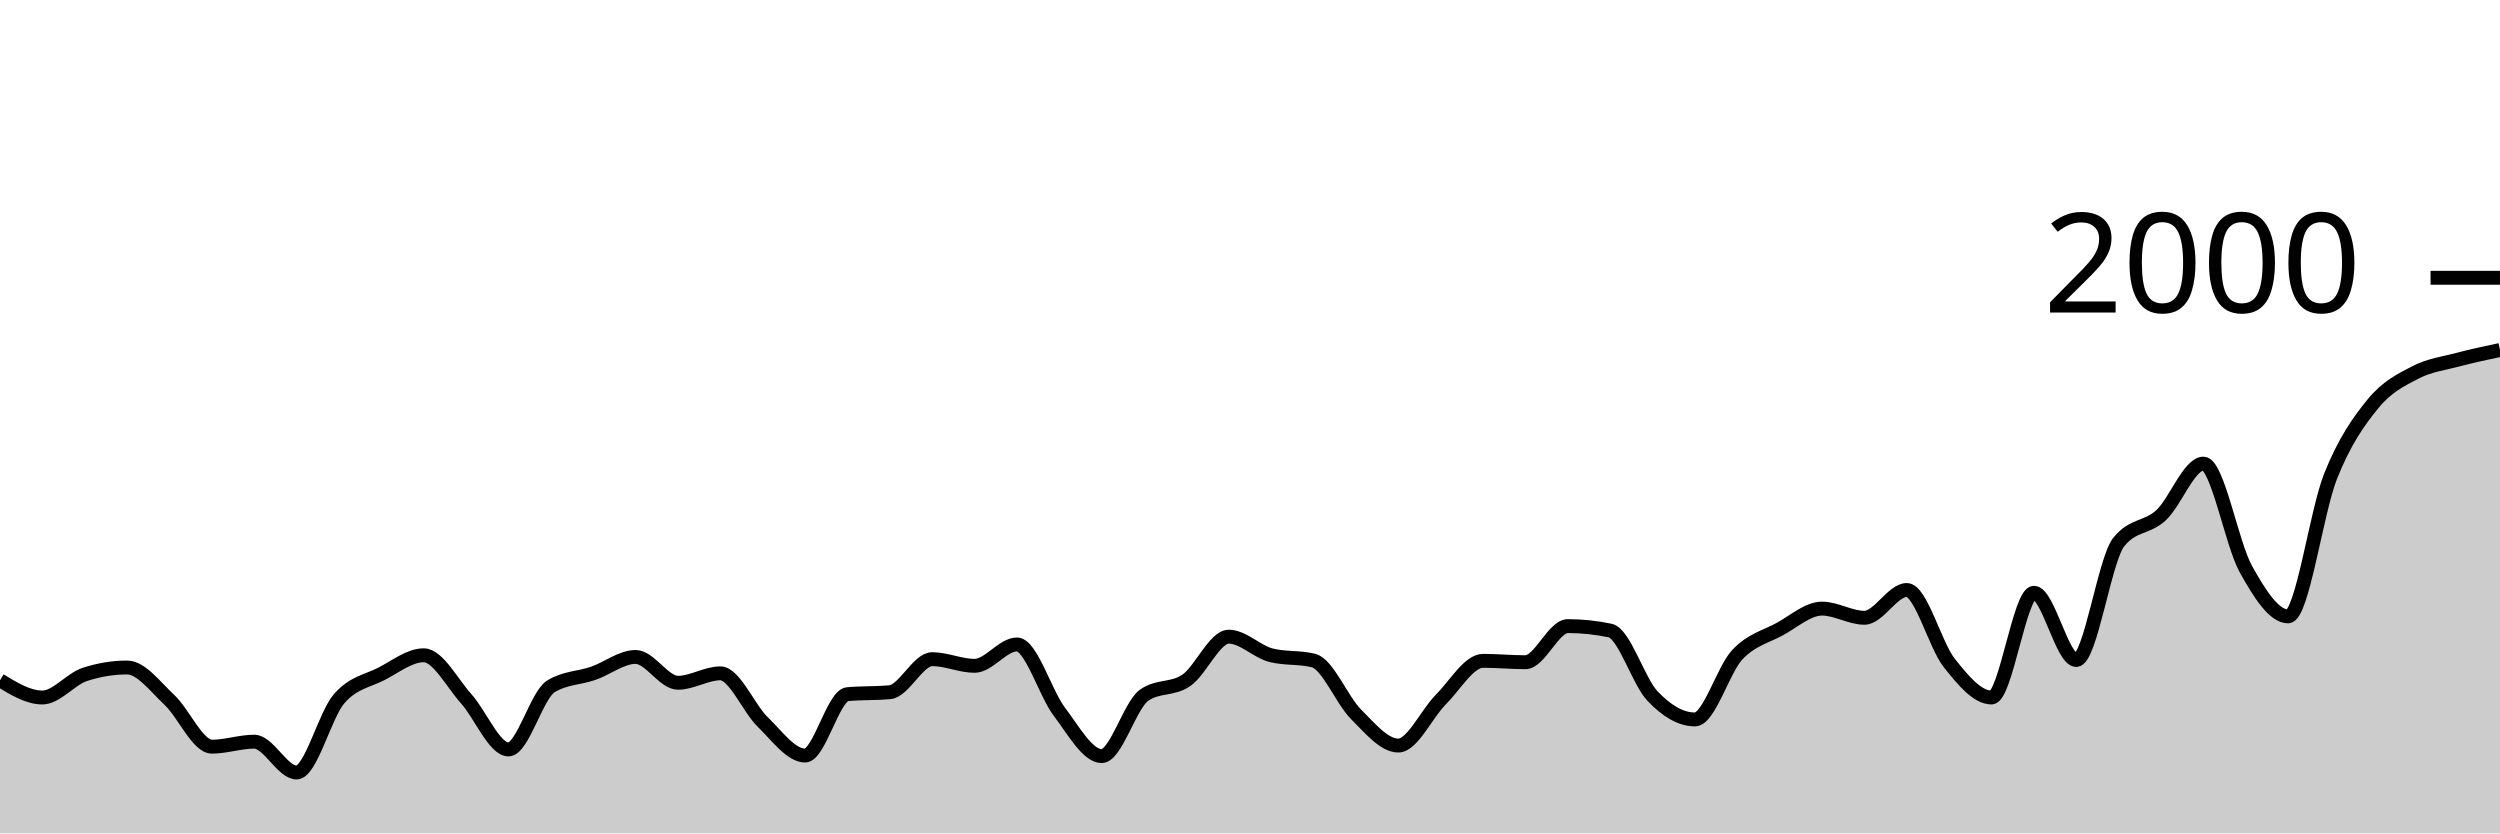
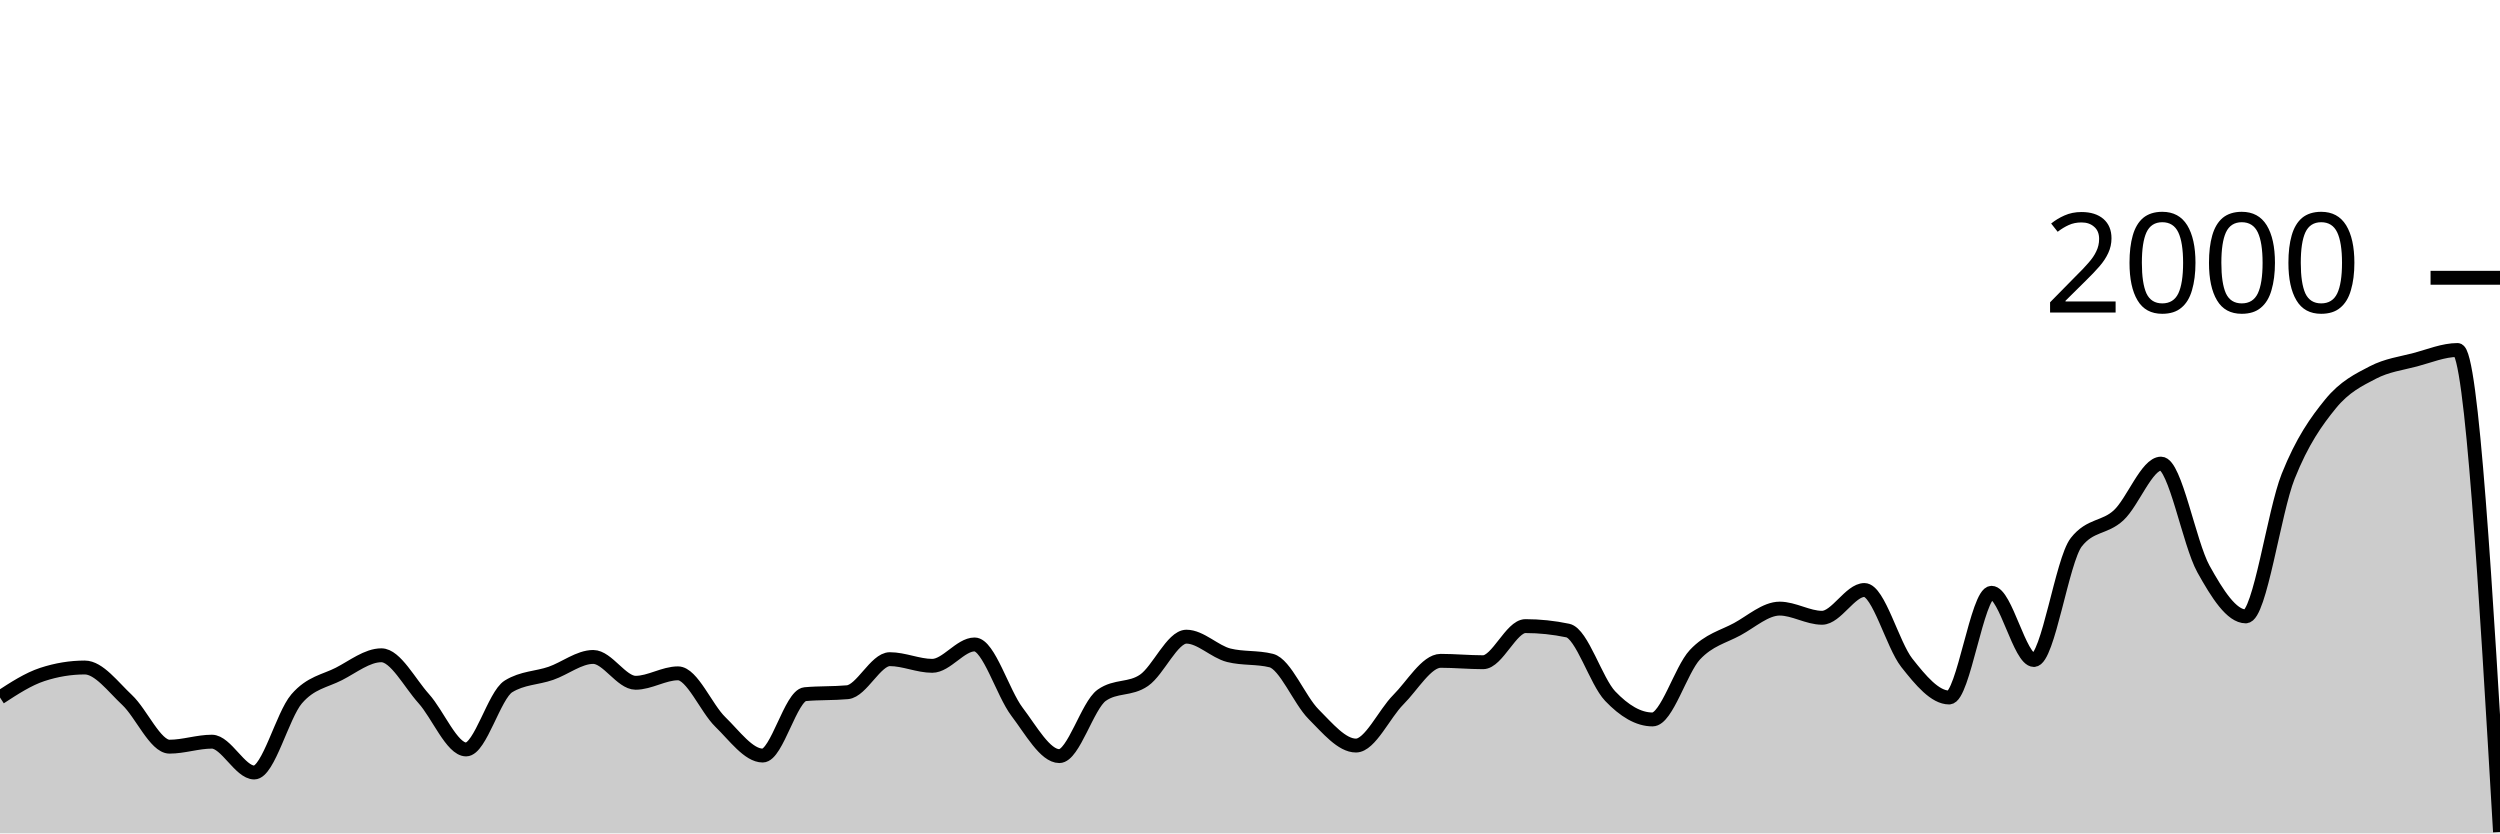
<svg xmlns="http://www.w3.org/2000/svg" viewBox="0 0 180 60">
  <g transform="translate(0,20)">
-     <path class="area" fill="rgba(0, 0, 0, 0.2)" d="M0,28.98C1.017,29.6,2.034,30.22,3.051,30.22C4.068,30.22,5.085,28.893,6.102,28.56C7.119,28.227,8.136,28.06,9.153,28.06C10.169,28.06,11.186,29.45,12.203,30.4C13.22,31.35,14.237,33.76,15.254,33.76C16.271,33.76,17.288,33.4,18.305,33.4C19.322,33.4,20.339,35.62,21.356,35.62C22.373,35.62,23.39,31.503,24.407,30.32C25.424,29.137,26.441,29.043,27.458,28.52C28.475,27.997,29.492,27.18,30.508,27.18C31.525,27.18,32.542,29.17,33.559,30.3C34.576,31.43,35.593,33.96,36.61,33.96C37.627,33.96,38.644,30.047,39.661,29.42C40.678,28.793,41.695,28.833,42.712,28.48C43.729,28.127,44.746,27.3,45.763,27.3C46.78,27.3,47.797,29.16,48.814,29.16C49.831,29.16,50.847,28.48,51.864,28.48C52.881,28.48,53.898,30.993,54.915,31.98C55.932,32.967,56.949,34.4,57.966,34.4C58.983,34.4,60,30.073,61.017,29.98C62.034,29.887,63.051,29.933,64.068,29.84C65.085,29.747,66.102,27.46,67.119,27.46C68.136,27.46,69.153,27.94,70.169,27.94C71.186,27.94,72.203,26.4,73.22,26.4C74.237,26.4,75.254,29.9,76.271,31.24C77.288,32.58,78.305,34.44,79.322,34.44C80.339,34.44,81.356,30.78,82.373,30.06C83.39,29.34,84.407,29.683,85.424,28.98C86.441,28.277,87.458,25.84,88.475,25.84C89.492,25.84,90.508,26.927,91.525,27.18C92.542,27.433,93.559,27.307,94.576,27.56C95.593,27.813,96.61,30.4,97.627,31.42C98.644,32.44,99.661,33.68,100.678,33.68C101.695,33.68,102.712,31.397,103.729,30.38C104.746,29.363,105.763,27.58,106.78,27.58C107.797,27.58,108.814,27.68,109.831,27.68C110.847,27.68,111.864,25.08,112.881,25.08C113.898,25.08,114.915,25.187,115.932,25.4C116.949,25.613,117.966,29.053,118.983,30.12C120,31.187,121.017,31.8,122.034,31.8C123.051,31.8,124.068,28.223,125.085,27.14C126.102,26.057,127.119,25.853,128.136,25.3C129.153,24.747,130.169,23.82,131.186,23.82C132.203,23.82,133.22,24.48,134.237,24.48C135.254,24.48,136.271,22.48,137.288,22.48C138.305,22.48,139.322,26.43,140.339,27.72C141.356,29.01,142.373,30.22,143.39,30.22C144.407,30.22,145.424,22.68,146.441,22.68C147.458,22.68,148.475,27.52,149.492,27.52C150.508,27.52,151.525,20.333,152.542,19.04C153.559,17.747,154.576,18.043,155.593,17.1C156.61,16.157,157.627,13.38,158.644,13.38C159.661,13.38,160.678,19.127,161.695,20.96C162.712,22.793,163.729,24.38,164.746,24.38C165.763,24.38,166.78,16.85,167.797,14.3C168.814,11.75,169.831,10.327,170.847,9.08C171.864,7.833,172.881,7.35,173.898,6.82C174.915,6.29,175.932,6.17,176.949,5.9C177.966,5.63,178.983,5.415,180,5.2L180,40C178.983,40,177.966,40,176.949,40C175.932,40,174.915,40,173.898,40C172.881,40,171.864,40,170.847,40C169.831,40,168.814,40,167.797,40C166.78,40,165.763,40,164.746,40C163.729,40,162.712,40,161.695,40C160.678,40,159.661,40,158.644,40C157.627,40,156.61,40,155.593,40C154.576,40,153.559,40,152.542,40C151.525,40,150.508,40,149.492,40C148.475,40,147.458,40,146.441,40C145.424,40,144.407,40,143.39,40C142.373,40,141.356,40,140.339,40C139.322,40,138.305,40,137.288,40C136.271,40,135.254,40,134.237,40C133.22,40,132.203,40,131.186,40C130.169,40,129.153,40,128.136,40C127.119,40,126.102,40,125.085,40C124.068,40,123.051,40,122.034,40C121.017,40,120,40,118.983,40C117.966,40,116.949,40,115.932,40C114.915,40,113.898,40,112.881,40C111.864,40,110.847,40,109.831,40C108.814,40,107.797,40,106.78,40C105.763,40,104.746,40,103.729,40C102.712,40,101.695,40,100.678,40C99.661,40,98.644,40,97.627,40C96.61,40,95.593,40,94.576,40C93.559,40,92.542,40,91.525,40C90.508,40,89.492,40,88.475,40C87.458,40,86.441,40,85.424,40C84.407,40,83.39,40,82.373,40C81.356,40,80.339,40,79.322,40C78.305,40,77.288,40,76.271,40C75.254,40,74.237,40,73.22,40C72.203,40,71.186,40,70.169,40C69.153,40,68.136,40,67.119,40C66.102,40,65.085,40,64.068,40C63.051,40,62.034,40,61.017,40C60,40,58.983,40,57.966,40C56.949,40,55.932,40,54.915,40C53.898,40,52.881,40,51.864,40C50.847,40,49.831,40,48.814,40C47.797,40,46.78,40,45.763,40C44.746,40,43.729,40,42.712,40C41.695,40,40.678,40,39.661,40C38.644,40,37.627,40,36.61,40C35.593,40,34.576,40,33.559,40C32.542,40,31.525,40,30.508,40C29.492,40,28.475,40,27.458,40C26.441,40,25.424,40,24.407,40C23.39,40,22.373,40,21.356,40C20.339,40,19.322,40,18.305,40C17.288,40,16.271,40,15.254,40C14.237,40,13.22,40,12.203,40C11.186,40,10.169,40,9.153,40C8.136,40,7.119,40,6.102,40C5.085,40,4.068,40,3.051,40C2.034,40,1.017,40,0,40Z" />
-     <path class="line" stroke="black" fill="none" d="M0,28.98C1.017,29.6,2.034,30.22,3.051,30.22C4.068,30.22,5.085,28.893,6.102,28.56C7.119,28.227,8.136,28.06,9.153,28.06C10.169,28.06,11.186,29.45,12.203,30.4C13.22,31.35,14.237,33.76,15.254,33.76C16.271,33.76,17.288,33.4,18.305,33.4C19.322,33.4,20.339,35.62,21.356,35.62C22.373,35.62,23.39,31.503,24.407,30.32C25.424,29.137,26.441,29.043,27.458,28.52C28.475,27.997,29.492,27.18,30.508,27.18C31.525,27.18,32.542,29.17,33.559,30.3C34.576,31.43,35.593,33.96,36.61,33.96C37.627,33.96,38.644,30.047,39.661,29.42C40.678,28.793,41.695,28.833,42.712,28.48C43.729,28.127,44.746,27.3,45.763,27.3C46.78,27.3,47.797,29.16,48.814,29.16C49.831,29.16,50.847,28.48,51.864,28.48C52.881,28.48,53.898,30.993,54.915,31.98C55.932,32.967,56.949,34.4,57.966,34.4C58.983,34.4,60,30.073,61.017,29.98C62.034,29.887,63.051,29.933,64.068,29.84C65.085,29.747,66.102,27.46,67.119,27.46C68.136,27.46,69.153,27.94,70.169,27.94C71.186,27.94,72.203,26.4,73.22,26.4C74.237,26.4,75.254,29.9,76.271,31.24C77.288,32.58,78.305,34.44,79.322,34.44C80.339,34.44,81.356,30.78,82.373,30.06C83.39,29.34,84.407,29.683,85.424,28.98C86.441,28.277,87.458,25.84,88.475,25.84C89.492,25.84,90.508,26.927,91.525,27.18C92.542,27.433,93.559,27.307,94.576,27.56C95.593,27.813,96.61,30.4,97.627,31.42C98.644,32.44,99.661,33.68,100.678,33.68C101.695,33.68,102.712,31.397,103.729,30.38C104.746,29.363,105.763,27.58,106.78,27.58C107.797,27.58,108.814,27.68,109.831,27.68C110.847,27.68,111.864,25.08,112.881,25.08C113.898,25.08,114.915,25.187,115.932,25.4C116.949,25.613,117.966,29.053,118.983,30.12C120,31.187,121.017,31.8,122.034,31.8C123.051,31.8,124.068,28.223,125.085,27.14C126.102,26.057,127.119,25.853,128.136,25.3C129.153,24.747,130.169,23.82,131.186,23.82C132.203,23.82,133.22,24.48,134.237,24.48C135.254,24.48,136.271,22.48,137.288,22.48C138.305,22.48,139.322,26.43,140.339,27.72C141.356,29.01,142.373,30.22,143.39,30.22C144.407,30.22,145.424,22.68,146.441,22.68C147.458,22.68,148.475,27.52,149.492,27.52C150.508,27.52,151.525,20.333,152.542,19.04C153.559,17.747,154.576,18.043,155.593,17.1C156.61,16.157,157.627,13.38,158.644,13.38C159.661,13.38,160.678,19.127,161.695,20.96C162.712,22.793,163.729,24.38,164.746,24.38C165.763,24.38,166.78,16.85,167.797,14.3C168.814,11.75,169.831,10.327,170.847,9.08C171.864,7.833,172.881,7.35,173.898,6.82C174.915,6.29,175.932,6.17,176.949,5.9C177.966,5.63,178.983,5.415,180,5.2" />
+     <path class="area" fill="rgba(0, 0, 0, 0.2)" d="M0,30.22C1.017,29.557,2.034,28.893,3.051,28.56C4.068,28.227,5.085,28.06,6.102,28.06C7.119,28.06,8.136,29.45,9.153,30.4C10.169,31.35,11.186,33.76,12.203,33.76C13.22,33.76,14.237,33.4,15.254,33.4C16.271,33.4,17.288,35.62,18.305,35.62C19.322,35.62,20.339,31.503,21.356,30.32C22.373,29.137,23.39,29.043,24.407,28.52C25.424,27.997,26.441,27.18,27.458,27.18C28.475,27.18,29.492,29.17,30.508,30.3C31.525,31.43,32.542,33.96,33.559,33.96C34.576,33.96,35.593,30.047,36.61,29.42C37.627,28.793,38.644,28.833,39.661,28.48C40.678,28.127,41.695,27.3,42.712,27.3C43.729,27.3,44.746,29.16,45.763,29.16C46.78,29.16,47.797,28.48,48.814,28.48C49.831,28.48,50.847,30.993,51.864,31.98C52.881,32.967,53.898,34.4,54.915,34.4C55.932,34.4,56.949,30.073,57.966,29.98C58.983,29.887,60,29.933,61.017,29.84C62.034,29.747,63.051,27.46,64.068,27.46C65.085,27.46,66.102,27.94,67.119,27.94C68.136,27.94,69.153,26.4,70.169,26.4C71.186,26.4,72.203,29.9,73.22,31.24C74.237,32.58,75.254,34.44,76.271,34.44C77.288,34.44,78.305,30.78,79.322,30.06C80.339,29.34,81.356,29.683,82.373,28.98C83.39,28.277,84.407,25.84,85.424,25.84C86.441,25.84,87.458,26.927,88.475,27.18C89.492,27.433,90.508,27.307,91.525,27.56C92.542,27.813,93.559,30.4,94.576,31.42C95.593,32.44,96.61,33.68,97.627,33.68C98.644,33.68,99.661,31.397,100.678,30.38C101.695,29.363,102.712,27.58,103.729,27.58C104.746,27.58,105.763,27.68,106.78,27.68C107.797,27.68,108.814,25.08,109.831,25.08C110.847,25.08,111.864,25.187,112.881,25.4C113.898,25.613,114.915,29.053,115.932,30.12C116.949,31.187,117.966,31.8,118.983,31.8C120,31.8,121.017,28.223,122.034,27.14C123.051,26.057,124.068,25.853,125.085,25.3C126.102,24.747,127.119,23.82,128.136,23.82C129.153,23.82,130.169,24.48,131.186,24.48C132.203,24.48,133.22,22.48,134.237,22.48C135.254,22.48,136.271,26.43,137.288,27.72C138.305,29.01,139.322,30.22,140.339,30.22C141.356,30.22,142.373,22.68,143.39,22.68C144.407,22.68,145.424,27.52,146.441,27.52C147.458,27.52,148.475,20.333,149.492,19.04C150.508,17.747,151.525,18.043,152.542,17.1C153.559,16.157,154.576,13.38,155.593,13.38C156.61,13.38,157.627,19.127,158.644,20.96C159.661,22.793,160.678,24.38,161.695,24.38C162.712,24.38,163.729,16.85,164.746,14.3C165.763,11.75,166.78,10.327,167.797,9.08C168.814,7.833,169.831,7.35,170.847,6.82C171.864,6.29,172.881,6.17,173.898,5.9C174.915,5.63,175.932,5.2,176.949,5.2C177.966,5.2,178.983,22.55,180,39.9L180,40C178.983,40,177.966,40,176.949,40C175.932,40,174.915,40,173.898,40C172.881,40,171.864,40,170.847,40C169.831,40,168.814,40,167.797,40C166.78,40,165.763,40,164.746,40C163.729,40,162.712,40,161.695,40C160.678,40,159.661,40,158.644,40C157.627,40,156.61,40,155.593,40C154.576,40,153.559,40,152.542,40C151.525,40,150.508,40,149.492,40C148.475,40,147.458,40,146.441,40C145.424,40,144.407,40,143.39,40C142.373,40,141.356,40,140.339,40C139.322,40,138.305,40,137.288,40C136.271,40,135.254,40,134.237,40C133.22,40,132.203,40,131.186,40C130.169,40,129.153,40,128.136,40C127.119,40,126.102,40,125.085,40C124.068,40,123.051,40,122.034,40C121.017,40,120,40,118.983,40C117.966,40,116.949,40,115.932,40C114.915,40,113.898,40,112.881,40C111.864,40,110.847,40,109.831,40C108.814,40,107.797,40,106.78,40C105.763,40,104.746,40,103.729,40C102.712,40,101.695,40,100.678,40C99.661,40,98.644,40,97.627,40C96.61,40,95.593,40,94.576,40C93.559,40,92.542,40,91.525,40C90.508,40,89.492,40,88.475,40C87.458,40,86.441,40,85.424,40C84.407,40,83.39,40,82.373,40C81.356,40,80.339,40,79.322,40C78.305,40,77.288,40,76.271,40C75.254,40,74.237,40,73.22,40C72.203,40,71.186,40,70.169,40C69.153,40,68.136,40,67.119,40C66.102,40,65.085,40,64.068,40C63.051,40,62.034,40,61.017,40C60,40,58.983,40,57.966,40C56.949,40,55.932,40,54.915,40C53.898,40,52.881,40,51.864,40C50.847,40,49.831,40,48.814,40C47.797,40,46.78,40,45.763,40C44.746,40,43.729,40,42.712,40C41.695,40,40.678,40,39.661,40C38.644,40,37.627,40,36.61,40C35.593,40,34.576,40,33.559,40C32.542,40,31.525,40,30.508,40C29.492,40,28.475,40,27.458,40C26.441,40,25.424,40,24.407,40C23.39,40,22.373,40,21.356,40C20.339,40,19.322,40,18.305,40C17.288,40,16.271,40,15.254,40C14.237,40,13.22,40,12.203,40C11.186,40,10.169,40,9.153,40C8.136,40,7.119,40,6.102,40C5.085,40,4.068,40,3.051,40C2.034,40,1.017,40,0,40Z" />
+     <path class="line" stroke="black" fill="none" d="M0,30.22C1.017,29.557,2.034,28.893,3.051,28.56C4.068,28.227,5.085,28.06,6.102,28.06C7.119,28.06,8.136,29.45,9.153,30.4C10.169,31.35,11.186,33.76,12.203,33.76C13.22,33.76,14.237,33.4,15.254,33.4C16.271,33.4,17.288,35.62,18.305,35.62C19.322,35.62,20.339,31.503,21.356,30.32C22.373,29.137,23.39,29.043,24.407,28.52C25.424,27.997,26.441,27.18,27.458,27.18C28.475,27.18,29.492,29.17,30.508,30.3C31.525,31.43,32.542,33.96,33.559,33.96C34.576,33.96,35.593,30.047,36.61,29.42C37.627,28.793,38.644,28.833,39.661,28.48C40.678,28.127,41.695,27.3,42.712,27.3C43.729,27.3,44.746,29.16,45.763,29.16C46.78,29.16,47.797,28.48,48.814,28.48C49.831,28.48,50.847,30.993,51.864,31.98C52.881,32.967,53.898,34.4,54.915,34.4C55.932,34.4,56.949,30.073,57.966,29.98C58.983,29.887,60,29.933,61.017,29.84C62.034,29.747,63.051,27.46,64.068,27.46C65.085,27.46,66.102,27.94,67.119,27.94C68.136,27.94,69.153,26.4,70.169,26.4C71.186,26.4,72.203,29.9,73.22,31.24C74.237,32.58,75.254,34.44,76.271,34.44C77.288,34.44,78.305,30.78,79.322,30.06C80.339,29.34,81.356,29.683,82.373,28.98C83.39,28.277,84.407,25.84,85.424,25.84C86.441,25.84,87.458,26.927,88.475,27.18C89.492,27.433,90.508,27.307,91.525,27.56C92.542,27.813,93.559,30.4,94.576,31.42C95.593,32.44,96.61,33.68,97.627,33.68C98.644,33.68,99.661,31.397,100.678,30.38C101.695,29.363,102.712,27.58,103.729,27.58C104.746,27.58,105.763,27.68,106.78,27.68C107.797,27.68,108.814,25.08,109.831,25.08C110.847,25.08,111.864,25.187,112.881,25.4C113.898,25.613,114.915,29.053,115.932,30.12C116.949,31.187,117.966,31.8,118.983,31.8C120,31.8,121.017,28.223,122.034,27.14C123.051,26.057,124.068,25.853,125.085,25.3C126.102,24.747,127.119,23.82,128.136,23.82C129.153,23.82,130.169,24.48,131.186,24.48C132.203,24.48,133.22,22.48,134.237,22.48C135.254,22.48,136.271,26.43,137.288,27.72C138.305,29.01,139.322,30.22,140.339,30.22C141.356,30.22,142.373,22.68,143.39,22.68C144.407,22.68,145.424,27.52,146.441,27.52C147.458,27.52,148.475,20.333,149.492,19.04C150.508,17.747,151.525,18.043,152.542,17.1C153.559,16.157,154.576,13.38,155.593,13.38C156.61,13.38,157.627,19.127,158.644,20.96C159.661,22.793,160.678,24.38,161.695,24.38C162.712,24.38,163.729,16.85,164.746,14.3C165.763,11.75,166.78,10.327,167.797,9.08C168.814,7.833,169.831,7.35,170.847,6.82C171.864,6.29,172.881,6.17,173.898,5.9C174.915,5.63,175.932,5.2,176.949,5.2C177.966,5.2,178.983,22.55,180,39.9" />
    <path class="axis-ceiling" stroke-width="1" stroke="black" fill="none" d="M175,0L180,0" />
    <text class="axis-ceiling-label" font-family="sans-serif" text-anchor="end" font-size="10px" x="170" y="2.5">2000</text>
  </g>
</svg>
